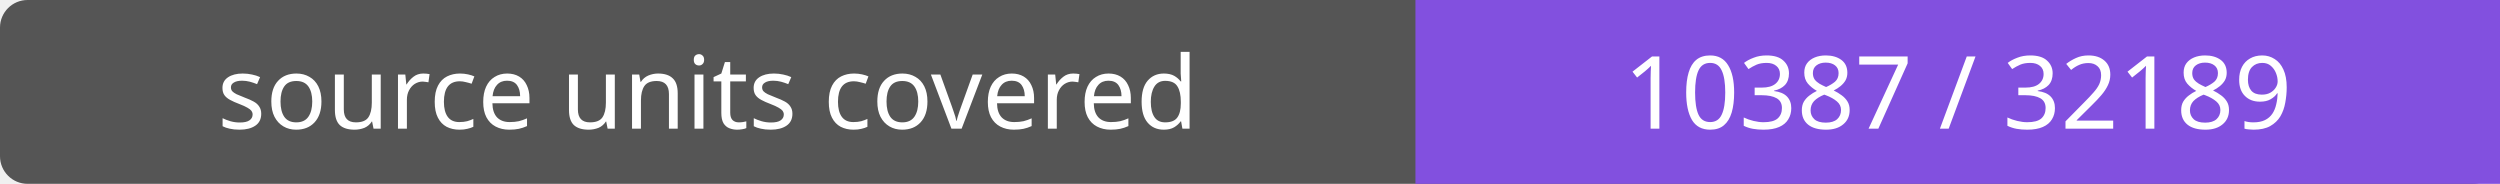
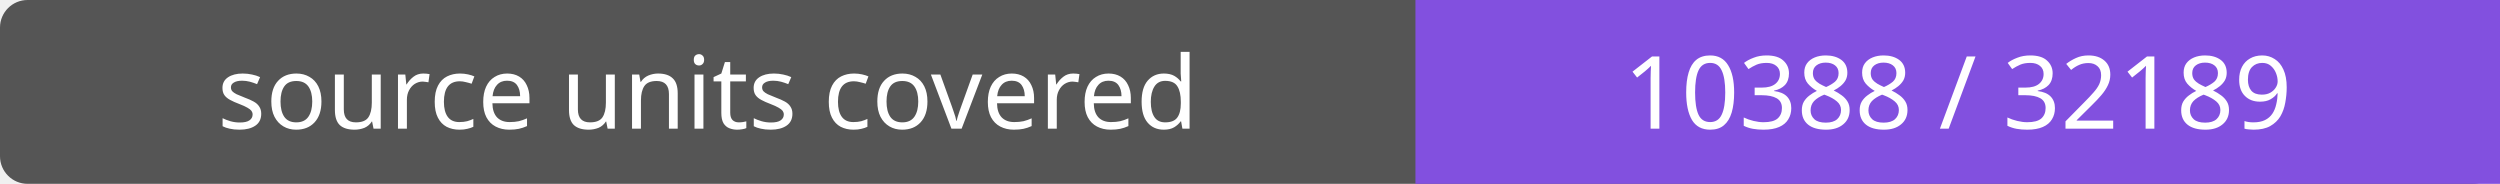
- <svg xmlns="http://www.w3.org/2000/svg" width="272" height="20" role="img" aria-label="source units covered: 10387 / 32189">
+ <svg xmlns="http://www.w3.org/2000/svg" width="272" height="20" role="img" aria-label="source units covered: 10388 / 32189">
  <rect width="272" height="20" rx="3" fill="#555" />
  <path fill="#8250df" d="M154 0h118v20H154z" />
  <g fill="#fff" text-anchor="middle" font-family="Verdana,sans-serif" font-size="11">
    <text x="77.0" y="14">source units covered</text>
-     <text x="213.0" y="14">10387 / 32189</text>
+     <text x="213.0" y="14">10388 / 32189</text>
  </g>
</svg>
